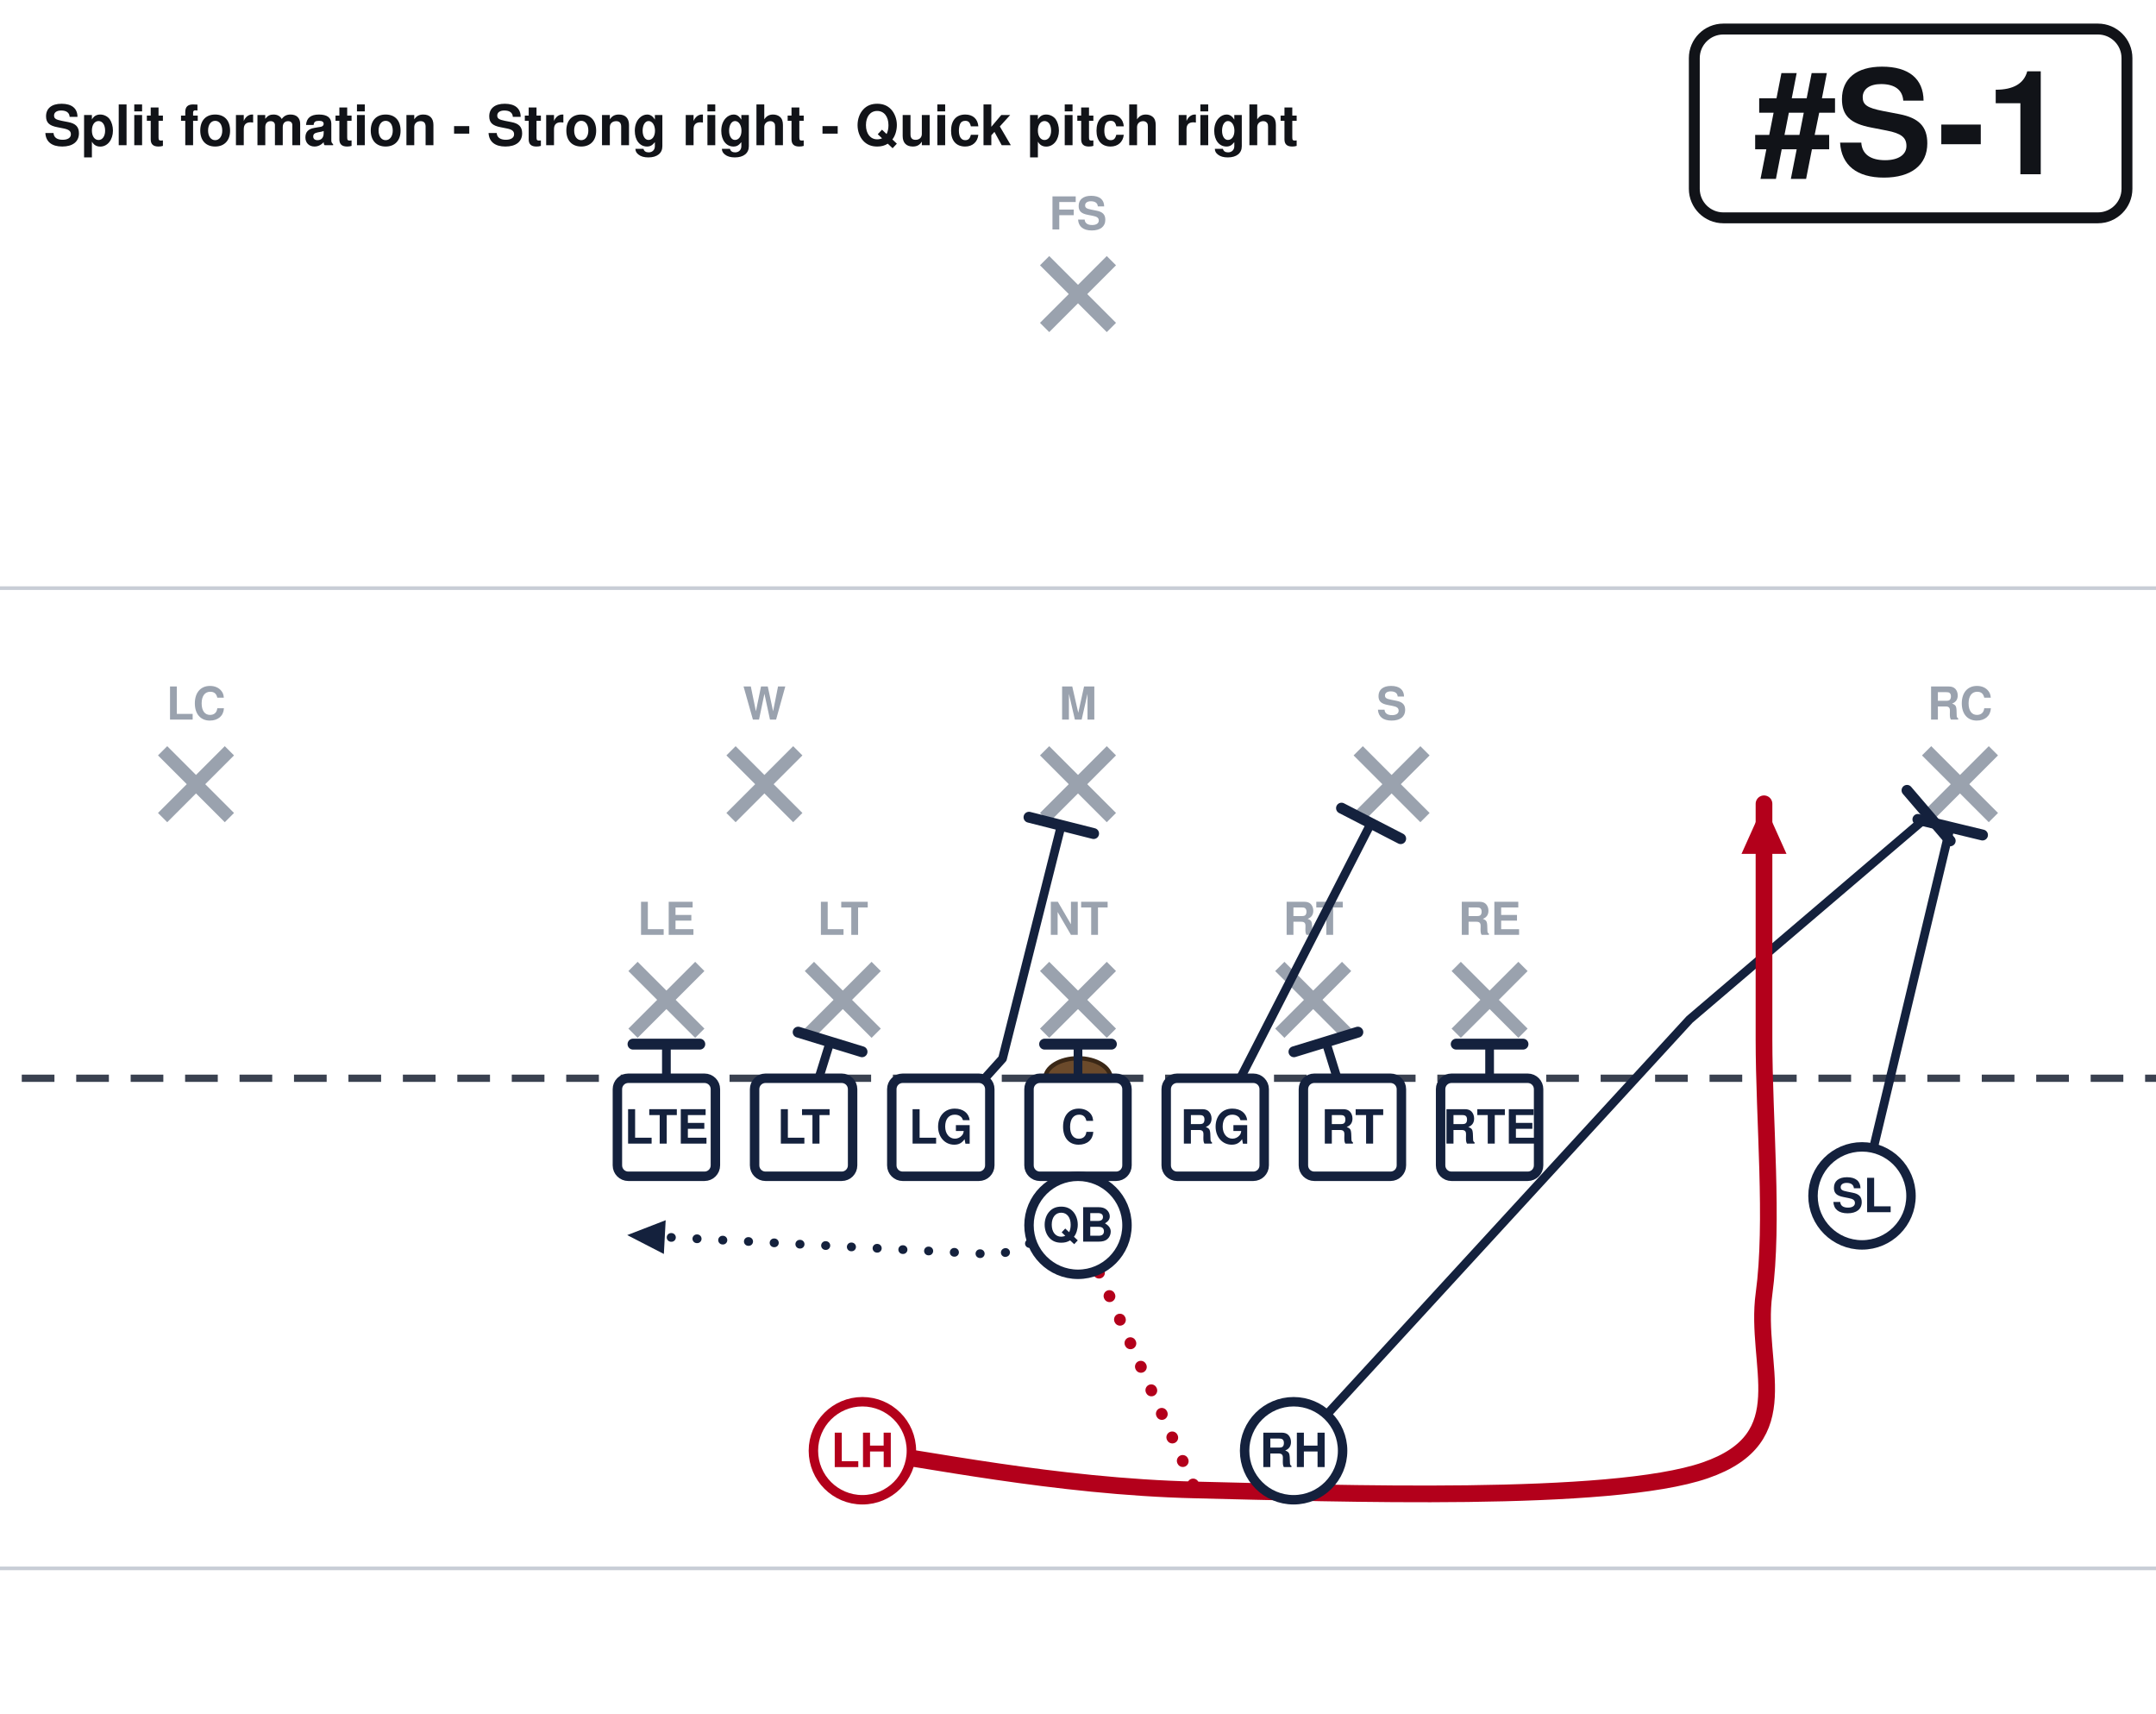
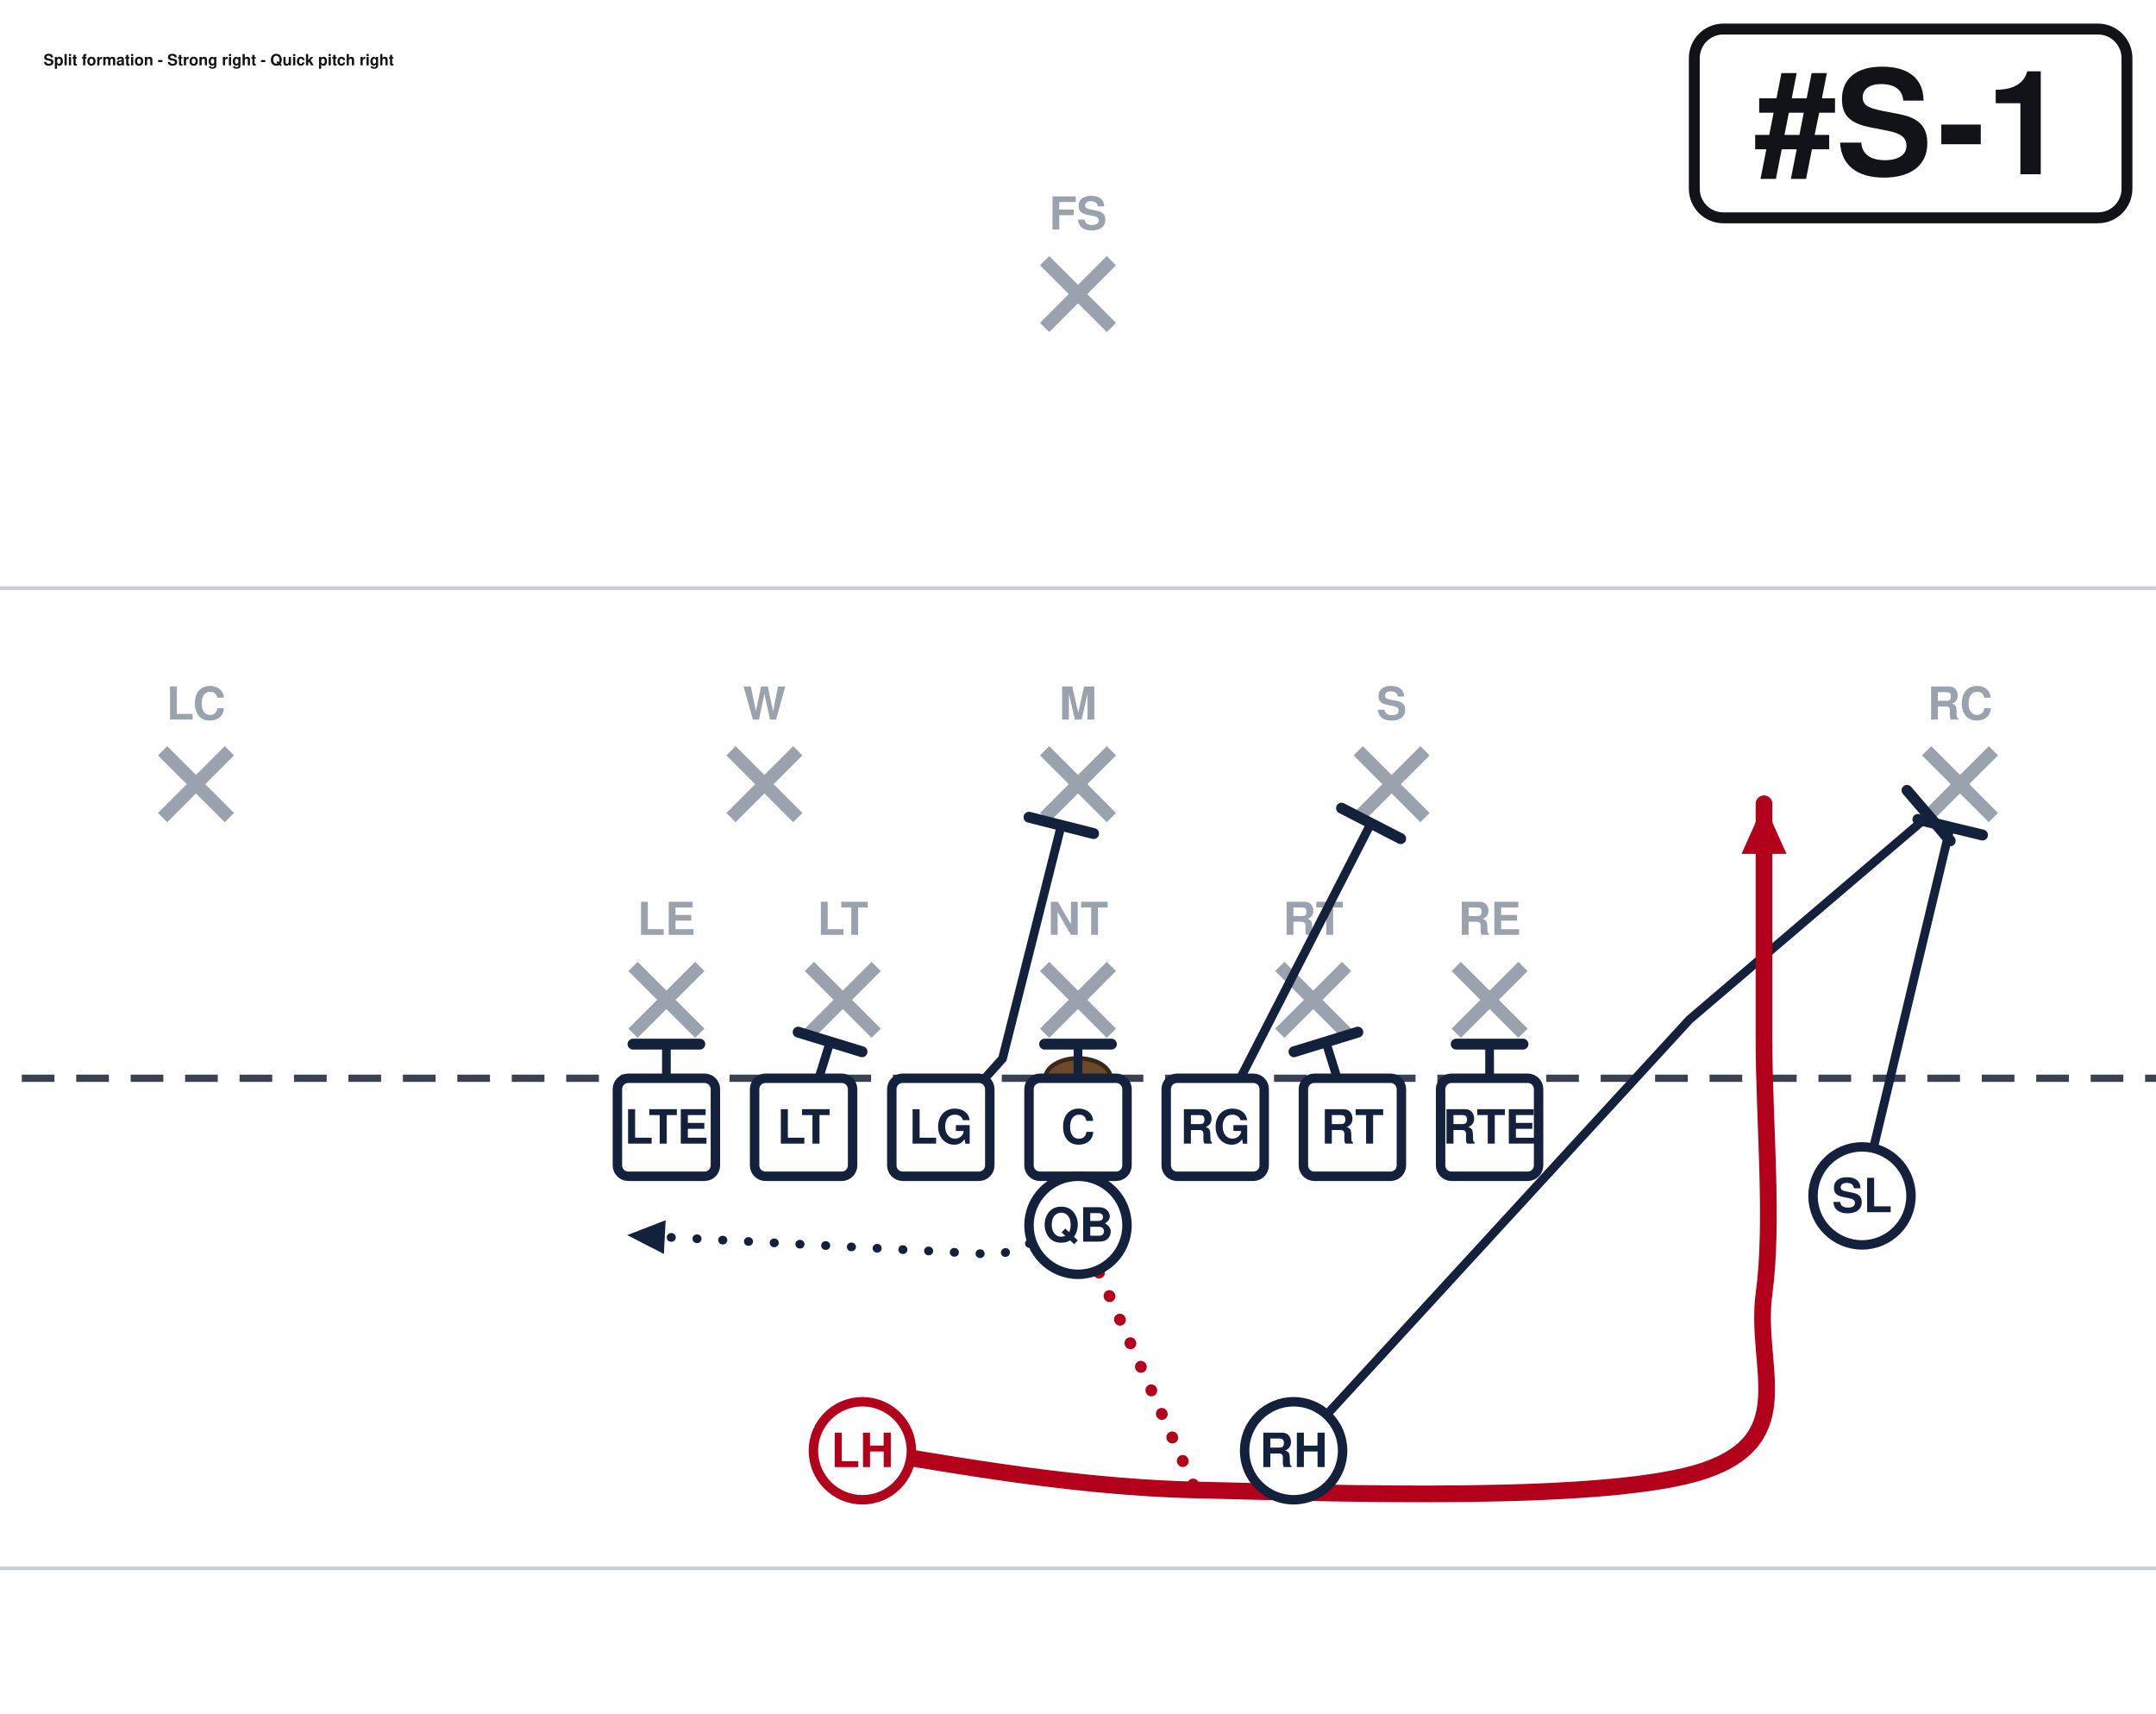
<svg xmlns="http://www.w3.org/2000/svg" width="594" height="472" viewBox="54 27 594 472" font-family="Segoe UI, Helvetica, Arial, sans-serif" role="img">
  <rect x="0" y="0" width="702" height="513" fill="#ffffff" />
  <line x1="0" y1="459.0" x2="702" y2="459.0" stroke="#c8cdd6" stroke-width="1" />
  <line x1="0" y1="189.0" x2="702" y2="189.0" stroke="#c8cdd6" stroke-width="1" />
  <line x1="0" y1="324.0" x2="702" y2="324.0" stroke="#3a4150" stroke-width="2" stroke-dasharray="9 6" />
  <ellipse cx="351.0" cy="324.0" rx="9" ry="5.5" fill="#6b4a2b" stroke="#3a2716" stroke-width="1.2" />
  <line x1="228.4" y1="293.2" x2="246.8" y2="311.6" stroke="#9aa2ae" stroke-width="3.6" />
  <line x1="246.8" y1="293.2" x2="228.4" y2="311.6" stroke="#9aa2ae" stroke-width="3.6" />
  <text x="237.6" y="284.5" text-anchor="middle" font-size="12.5" fill="#9aa2ae" font-weight="600">LE</text>
  <line x1="277.0" y1="293.2" x2="295.4" y2="311.6" stroke="#9aa2ae" stroke-width="3.6" />
  <line x1="295.4" y1="293.2" x2="277.0" y2="311.6" stroke="#9aa2ae" stroke-width="3.6" />
  <text x="286.2" y="284.5" text-anchor="middle" font-size="12.5" fill="#9aa2ae" font-weight="600">LT</text>
  <line x1="341.8" y1="293.2" x2="360.2" y2="311.6" stroke="#9aa2ae" stroke-width="3.6" />
  <line x1="360.2" y1="293.2" x2="341.8" y2="311.6" stroke="#9aa2ae" stroke-width="3.6" />
  <text x="351.0" y="284.5" text-anchor="middle" font-size="12.5" fill="#9aa2ae" font-weight="600">NT</text>
  <line x1="406.6" y1="293.2" x2="425.0" y2="311.6" stroke="#9aa2ae" stroke-width="3.6" />
  <line x1="425.0" y1="293.2" x2="406.6" y2="311.6" stroke="#9aa2ae" stroke-width="3.6" />
  <text x="415.8" y="284.5" text-anchor="middle" font-size="12.5" fill="#9aa2ae" font-weight="600">RT</text>
  <line x1="455.2" y1="293.2" x2="473.6" y2="311.6" stroke="#9aa2ae" stroke-width="3.6" />
  <line x1="473.6" y1="293.2" x2="455.2" y2="311.6" stroke="#9aa2ae" stroke-width="3.6" />
  <text x="464.4" y="284.5" text-anchor="middle" font-size="12.5" fill="#9aa2ae" font-weight="600">RE</text>
  <line x1="255.4" y1="233.8" x2="273.8" y2="252.2" stroke="#9aa2ae" stroke-width="3.6" />
  <line x1="273.8" y1="233.8" x2="255.4" y2="252.2" stroke="#9aa2ae" stroke-width="3.6" />
  <text x="264.6" y="225.2" text-anchor="middle" font-size="12.5" fill="#9aa2ae" font-weight="600">W</text>
  <line x1="341.8" y1="233.8" x2="360.2" y2="252.2" stroke="#9aa2ae" stroke-width="3.6" />
  <line x1="360.2" y1="233.8" x2="341.8" y2="252.2" stroke="#9aa2ae" stroke-width="3.6" />
  <text x="351.0" y="225.2" text-anchor="middle" font-size="12.5" fill="#9aa2ae" font-weight="600">M</text>
  <line x1="428.2" y1="233.8" x2="446.6" y2="252.2" stroke="#9aa2ae" stroke-width="3.6" />
  <line x1="446.6" y1="233.8" x2="428.2" y2="252.2" stroke="#9aa2ae" stroke-width="3.6" />
  <text x="437.4" y="225.2" text-anchor="middle" font-size="12.5" fill="#9aa2ae" font-weight="600">S</text>
  <line x1="98.8" y1="233.8" x2="117.2" y2="252.2" stroke="#9aa2ae" stroke-width="3.6" />
  <line x1="117.2" y1="233.8" x2="98.8" y2="252.2" stroke="#9aa2ae" stroke-width="3.6" />
  <text x="108.0" y="225.2" text-anchor="middle" font-size="12.5" fill="#9aa2ae" font-weight="600">LC</text>
  <line x1="584.8" y1="233.8" x2="603.2" y2="252.2" stroke="#9aa2ae" stroke-width="3.6" />
  <line x1="603.2" y1="233.8" x2="584.8" y2="252.2" stroke="#9aa2ae" stroke-width="3.6" />
  <text x="594.0" y="225.2" text-anchor="middle" font-size="12.5" fill="#9aa2ae" font-weight="600">RC</text>
  <line x1="341.8" y1="98.8" x2="360.2" y2="117.2" stroke="#9aa2ae" stroke-width="3.6" />
  <line x1="360.2" y1="98.8" x2="341.8" y2="117.2" stroke="#9aa2ae" stroke-width="3.6" />
  <text x="351.0" y="90.2" text-anchor="middle" font-size="12.5" fill="#9aa2ae" font-weight="600">FS</text>
  <path d="M237.6,337.5 L237.6,314.6" fill="none" stroke="#14213d" stroke-width="2.4" stroke-linecap="round" stroke-linejoin="round" />
  <line x1="228.4" y1="314.6" x2="246.8" y2="314.6" stroke="#14213d" stroke-width="3.0" stroke-linecap="round" />
  <path d="M275.4,337.5 L282.7,314.0" fill="none" stroke="#14213d" stroke-width="2.4" stroke-linecap="round" stroke-linejoin="round" />
  <line x1="273.9" y1="311.3" x2="291.5" y2="316.7" stroke="#14213d" stroke-width="3.0" stroke-linecap="round" />
  <path d="M313.2,337.5 L330.2,318.6 L346.4,254.3" fill="none" stroke="#14213d" stroke-width="2.4" stroke-linecap="round" stroke-linejoin="round" />
  <line x1="337.5" y1="252.1" x2="355.3" y2="256.6" stroke="#14213d" stroke-width="3.0" stroke-linecap="round" />
  <path d="M351.0,337.5 L351.0,314.6" fill="none" stroke="#14213d" stroke-width="2.4" stroke-linecap="round" stroke-linejoin="round" />
  <line x1="341.8" y1="314.6" x2="360.2" y2="314.6" stroke="#14213d" stroke-width="3.0" stroke-linecap="round" />
  <path d="M388.8,337.5 L431.7,253.8" fill="none" stroke="#14213d" stroke-width="2.4" stroke-linecap="round" stroke-linejoin="round" />
  <line x1="423.6" y1="249.6" x2="439.9" y2="258.0" stroke="#14213d" stroke-width="3.0" stroke-linecap="round" />
  <path d="M426.6,337.5 L419.3,314.0" fill="none" stroke="#14213d" stroke-width="2.4" stroke-linecap="round" stroke-linejoin="round" />
  <line x1="410.5" y1="316.7" x2="428.1" y2="311.3" stroke="#14213d" stroke-width="3.0" stroke-linecap="round" />
  <path d="M464.4,337.5 L464.4,314.6" fill="none" stroke="#14213d" stroke-width="2.4" stroke-linecap="round" stroke-linejoin="round" />
  <line x1="455.2" y1="314.6" x2="473.6" y2="314.6" stroke="#14213d" stroke-width="3.0" stroke-linecap="round" />
  <path d="M567.0,356.4 L591.3,254.9" fill="none" stroke="#14213d" stroke-width="2.4" stroke-linecap="round" stroke-linejoin="round" />
  <line x1="582.4" y1="252.7" x2="600.2" y2="257.0" stroke="#14213d" stroke-width="3.0" stroke-linecap="round" />
  <path d="M351.0,364.5 L329.4,372.6 L226.8,367.2" fill="none" stroke="#14213d" stroke-width="2.4" stroke-linecap="round" stroke-linejoin="round" stroke-dasharray="0.1 7" />
  <polygon points="226.8,367.2 237.4,363.1 236.9,372.4" fill="#14213d" />
  <path d="M410.4,426.6 L519.5,307.8 L585.4,251.6" fill="none" stroke="#14213d" stroke-width="2.4" stroke-linecap="round" stroke-linejoin="round" />
  <line x1="579.4" y1="244.7" x2="591.3" y2="258.6" stroke="#14213d" stroke-width="3.0" stroke-linecap="round" />
  <path d="M291.6,426.6 C306.9,428.4 344.7,436.5 383.4,437.4 C422.1,438.3 497.7,441.0 523.8,432.0 C549.9,423.0 537.3,403.2 540.0,383.4 C542.7,363.6 540.0,335.7 540.0,313.2 C540.0,290.7 540.0,259.2 540.0,248.4" fill="none" stroke="#b3001b" stroke-width="4.6" stroke-linecap="round" stroke-linejoin="round" />
  <polygon points="540.0,248.4 546.2,262.2 533.8,262.2" fill="#b3001b" />
  <path d="M351.0,364.5 L383.4,437.4" fill="none" stroke="#b3001b" stroke-width="3.2" stroke-linecap="round" stroke-linejoin="round" stroke-dasharray="0.1 7" />
  <rect x="224.1" y="324.0" width="27.0" height="27.0" rx="3" fill="#ffffff" stroke="#14213d" stroke-width="2.6" />
  <text x="237.6" y="342.0" text-anchor="middle" font-size="13" font-weight="700" fill="#14213d">LTE</text>
  <rect x="261.9" y="324.0" width="27.0" height="27.0" rx="3" fill="#ffffff" stroke="#14213d" stroke-width="2.6" />
  <text x="275.4" y="342.0" text-anchor="middle" font-size="13" font-weight="700" fill="#14213d">LT</text>
  <rect x="299.7" y="324.0" width="27.0" height="27.0" rx="3" fill="#ffffff" stroke="#14213d" stroke-width="2.6" />
  <text x="313.2" y="342.0" text-anchor="middle" font-size="13" font-weight="700" fill="#14213d">LG</text>
  <rect x="337.5" y="324.0" width="27.0" height="27.0" rx="3" fill="#ffffff" stroke="#14213d" stroke-width="2.6" />
  <text x="351.0" y="342.0" text-anchor="middle" font-size="13" font-weight="700" fill="#14213d">C</text>
  <rect x="375.3" y="324.0" width="27.0" height="27.0" rx="3" fill="#ffffff" stroke="#14213d" stroke-width="2.6" />
  <text x="388.8" y="342.0" text-anchor="middle" font-size="13" font-weight="700" fill="#14213d">RG</text>
  <rect x="413.1" y="324.0" width="27.0" height="27.0" rx="3" fill="#ffffff" stroke="#14213d" stroke-width="2.6" />
  <text x="426.6" y="342.0" text-anchor="middle" font-size="13" font-weight="700" fill="#14213d">RT</text>
  <rect x="450.9" y="324.0" width="27.0" height="27.0" rx="3" fill="#ffffff" stroke="#14213d" stroke-width="2.6" />
  <text x="464.4" y="342.0" text-anchor="middle" font-size="13" font-weight="700" fill="#14213d">RTE</text>
  <circle cx="567.0" cy="356.4" r="13.5" fill="#ffffff" stroke="#14213d" stroke-width="2.6" />
  <text x="567.0" y="360.9" text-anchor="middle" font-size="13" font-weight="700" fill="#14213d">SL</text>
  <circle cx="351.0" cy="364.5" r="13.5" fill="#ffffff" stroke="#14213d" stroke-width="2.6" />
  <text x="351.0" y="369.0" text-anchor="middle" font-size="13" font-weight="700" fill="#14213d">QB</text>
  <circle cx="291.6" cy="426.6" r="13.5" fill="#ffffff" stroke="#b3001b" stroke-width="2.6" />
  <text x="291.6" y="431.1" text-anchor="middle" font-size="13" font-weight="700" fill="#b3001b">LH</text>
  <circle cx="410.4" cy="426.6" r="13.5" fill="#ffffff" stroke="#14213d" stroke-width="2.6" />
  <text x="410.4" y="431.1" text-anchor="middle" font-size="13" font-weight="700" fill="#14213d">RH</text>
  <rect x="520.8" y="35.0" width="119.2" height="52.0" rx="8" fill="#ffffff" stroke="#111318" stroke-width="3" />
  <text x="580.4" y="75.0" text-anchor="middle" font-size="40" font-weight="800" fill="#111318">#S-1</text>
-   <text x="66.0" y="67.0" font-size="15.4" font-weight="700" fill="#111318">Split formation - Strong right - Quick pitch right</text>
+   <text x="66.0" y="45.0" font-size="4.3" font-weight="700" fill="#111318">Split formation - Strong right - Quick pitch right</text>
</svg>
